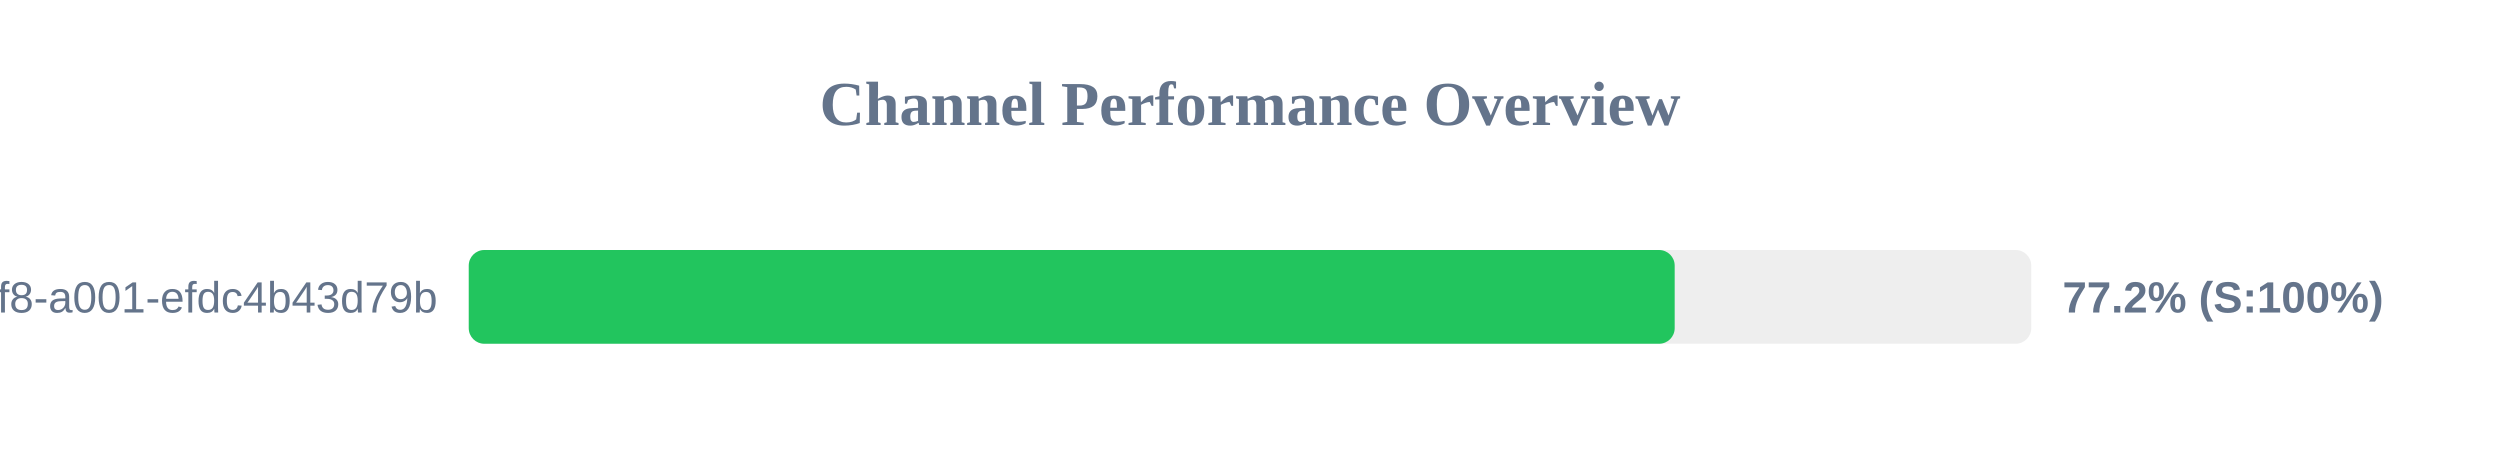
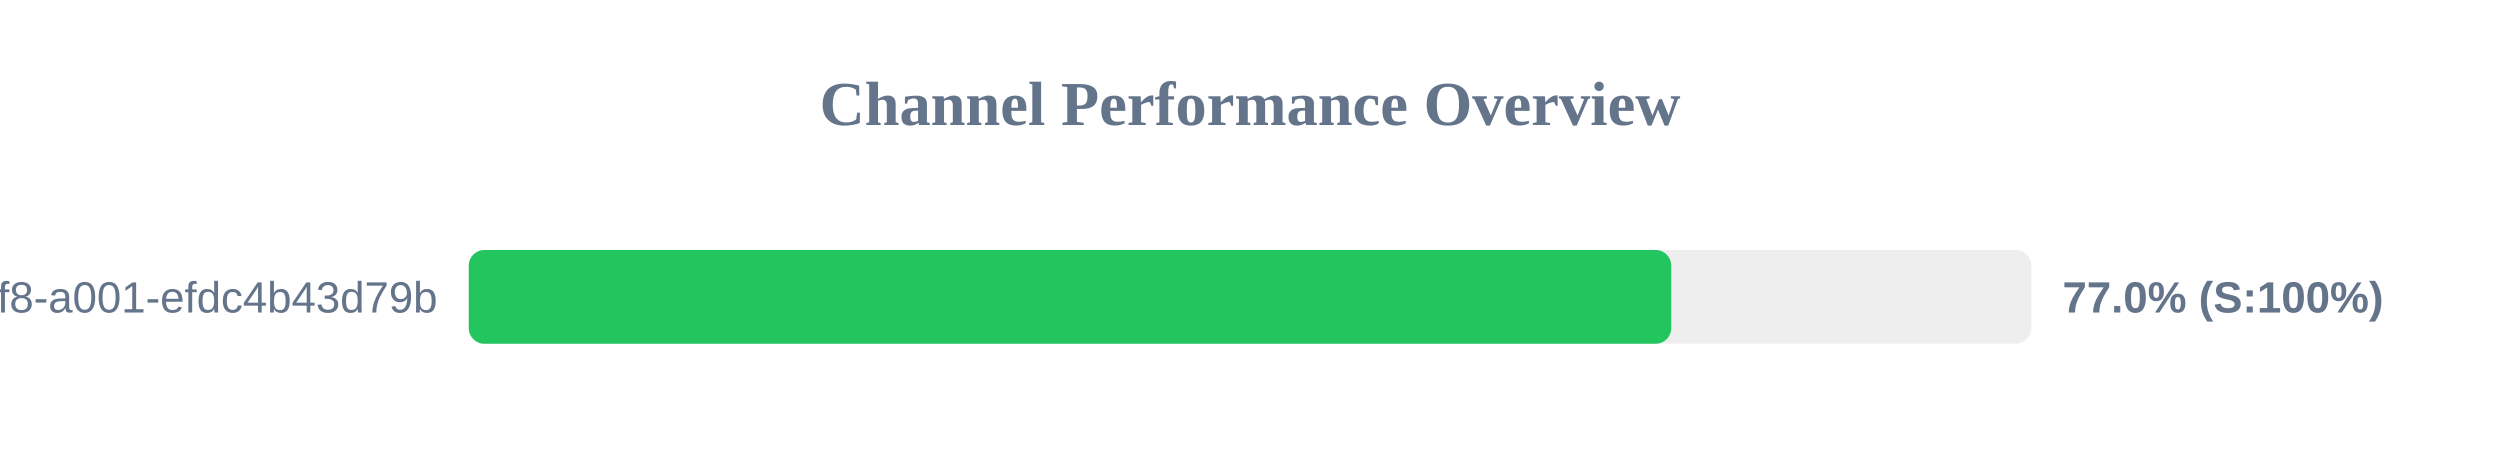
<svg xmlns="http://www.w3.org/2000/svg" width="800" height="150" version="1.1">
  <style>
        .row { font: 14px Arial; fill: #64748b; }
        .score { font: bold 14px Arial; fill: #64748b; }
    </style>
  <text x="400" y="40" text-anchor="middle" font-size="20px" font-weight="bold" fill="#64748b">Channel Performance Overview</text>
  <rect x="150" y="80" width="500" height="30" fill="#eee" rx="5" />
-   <rect x="150" y="80" width="385.9" height="30" fill="#22c55e" rx="5" />
+   <rect x="150" y="80" width="384.8" height="30" fill="#22c55e" rx="5" />
  <text x="140" y="100" text-anchor="end" class="row">?uuid=1fdb6b30-5371-4ff8-a001-efdc4b43d79b</text>
-   <text x="660" y="100" text-anchor="start" class="score">77.2% (S:100%)</text>
+   <text x="660" y="100" text-anchor="start" class="score">77.0% (S:100%)</text>
</svg>
